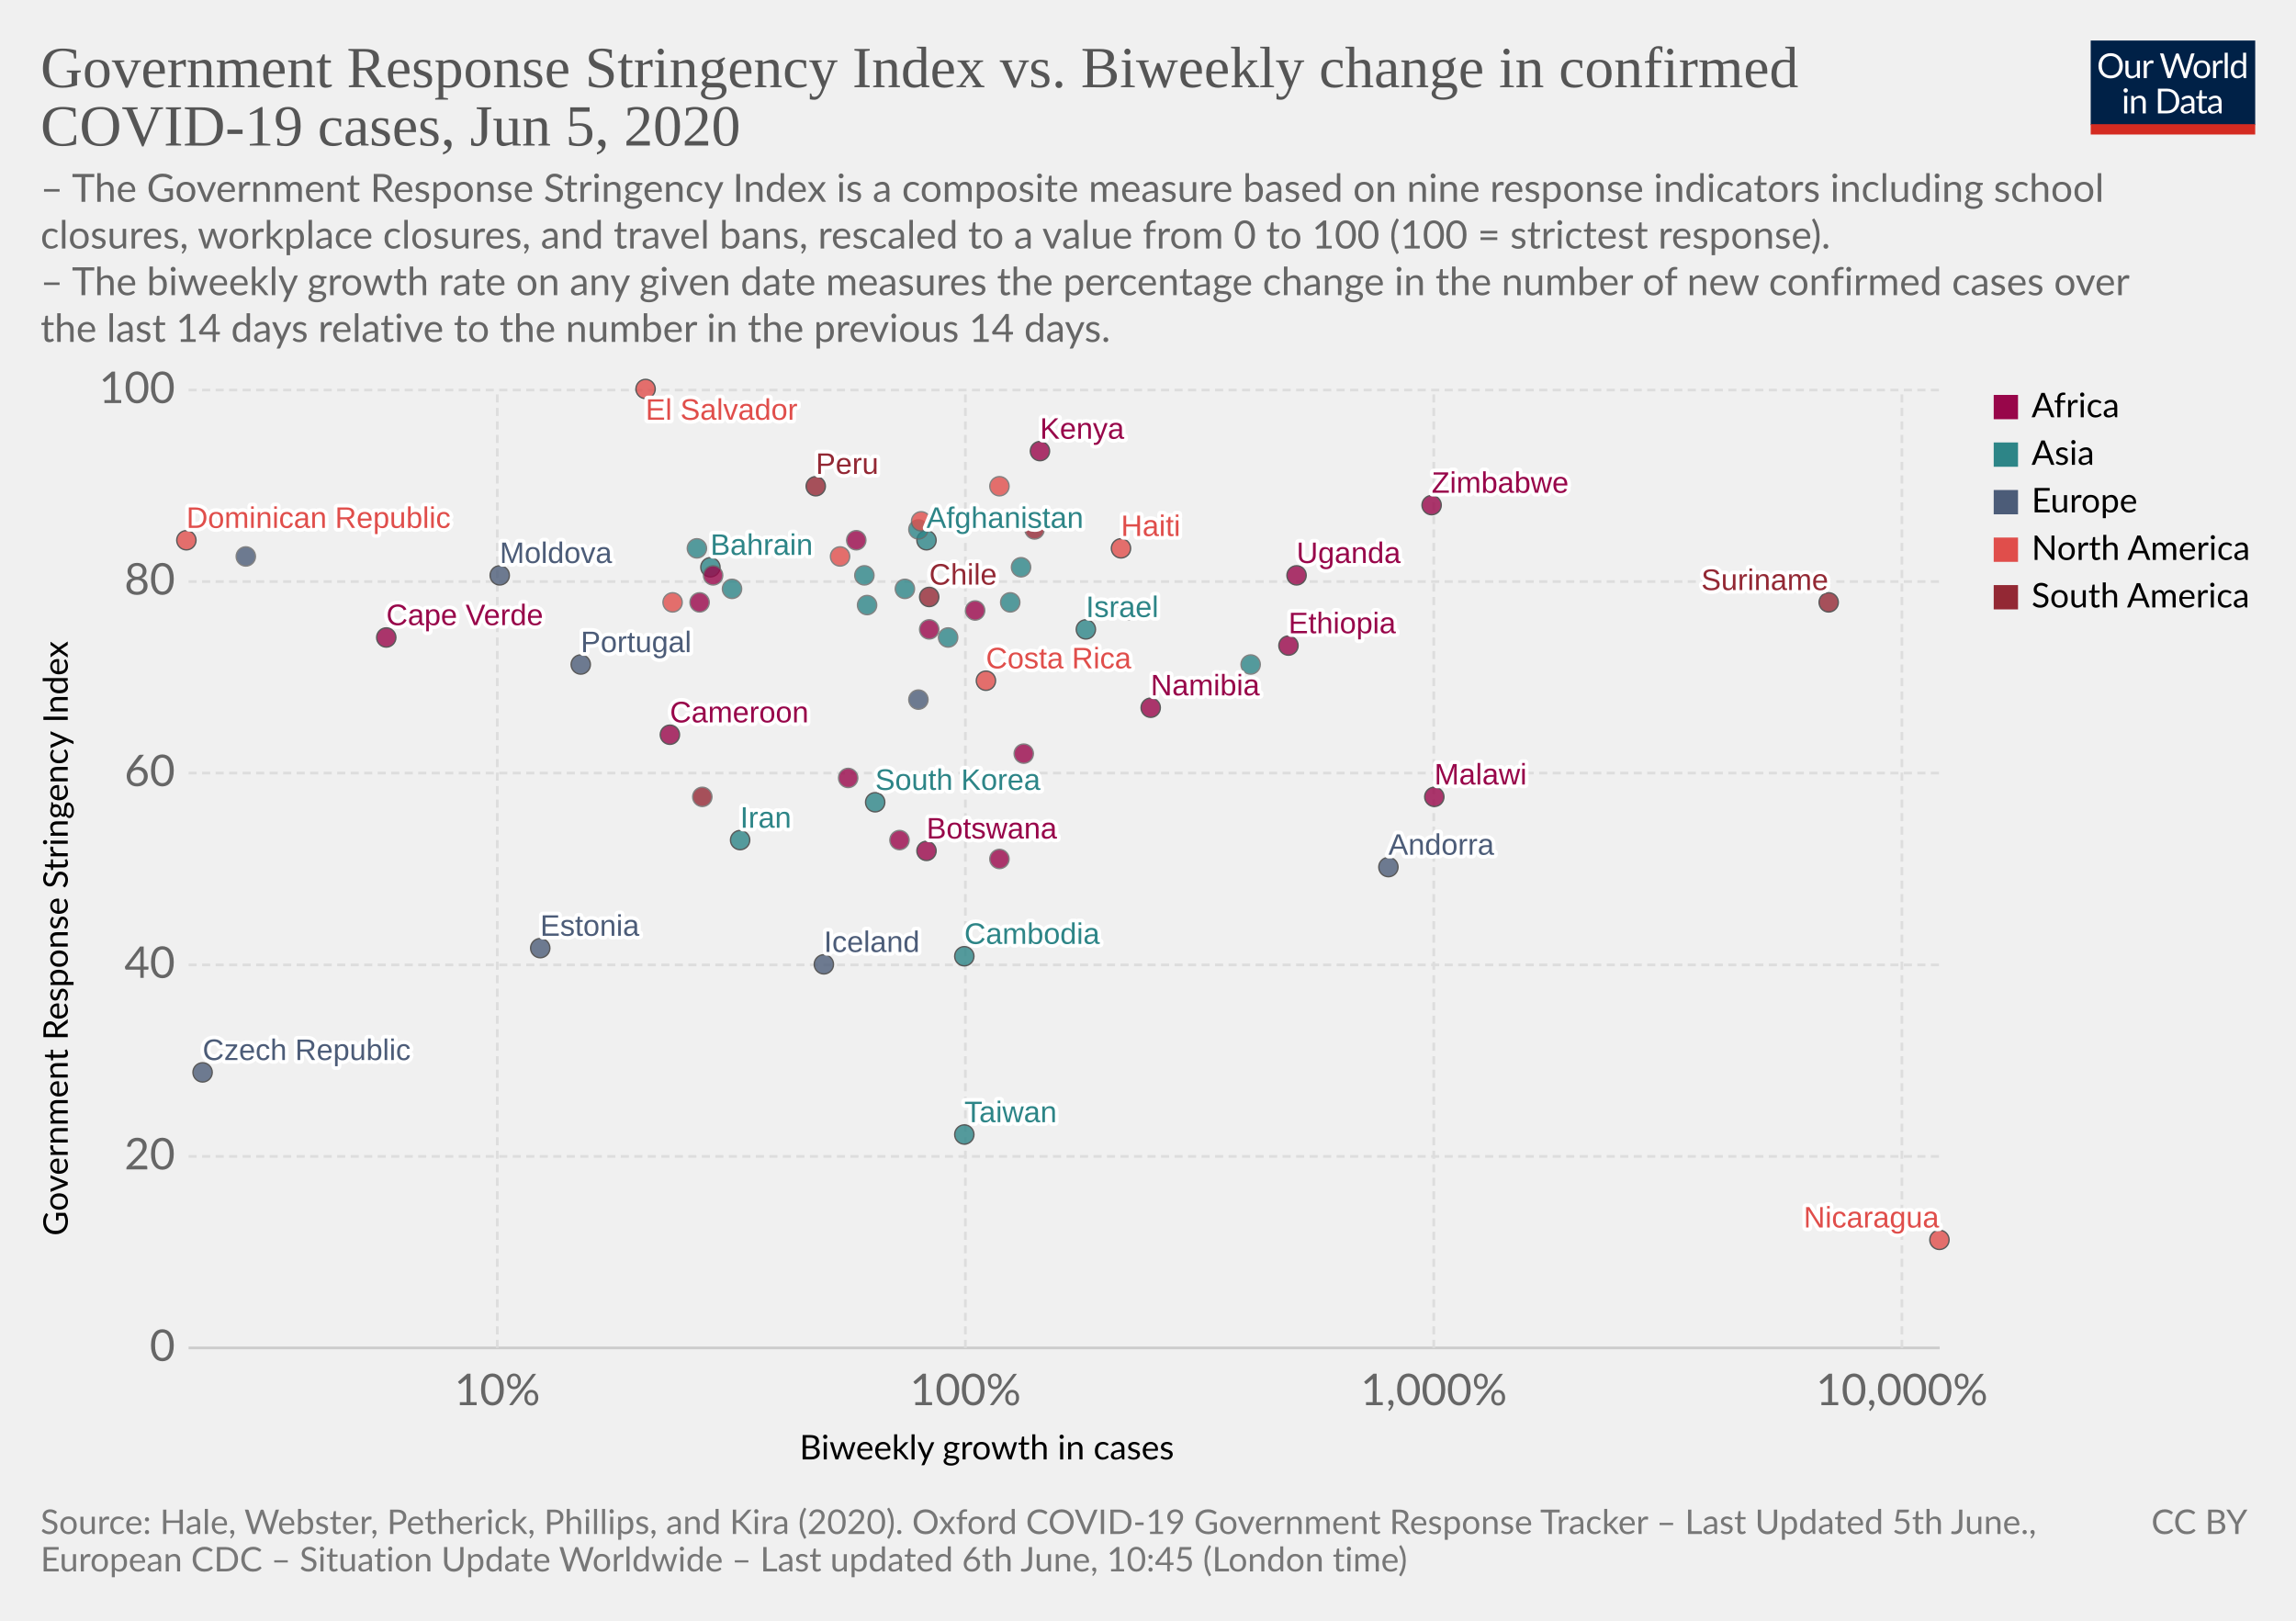
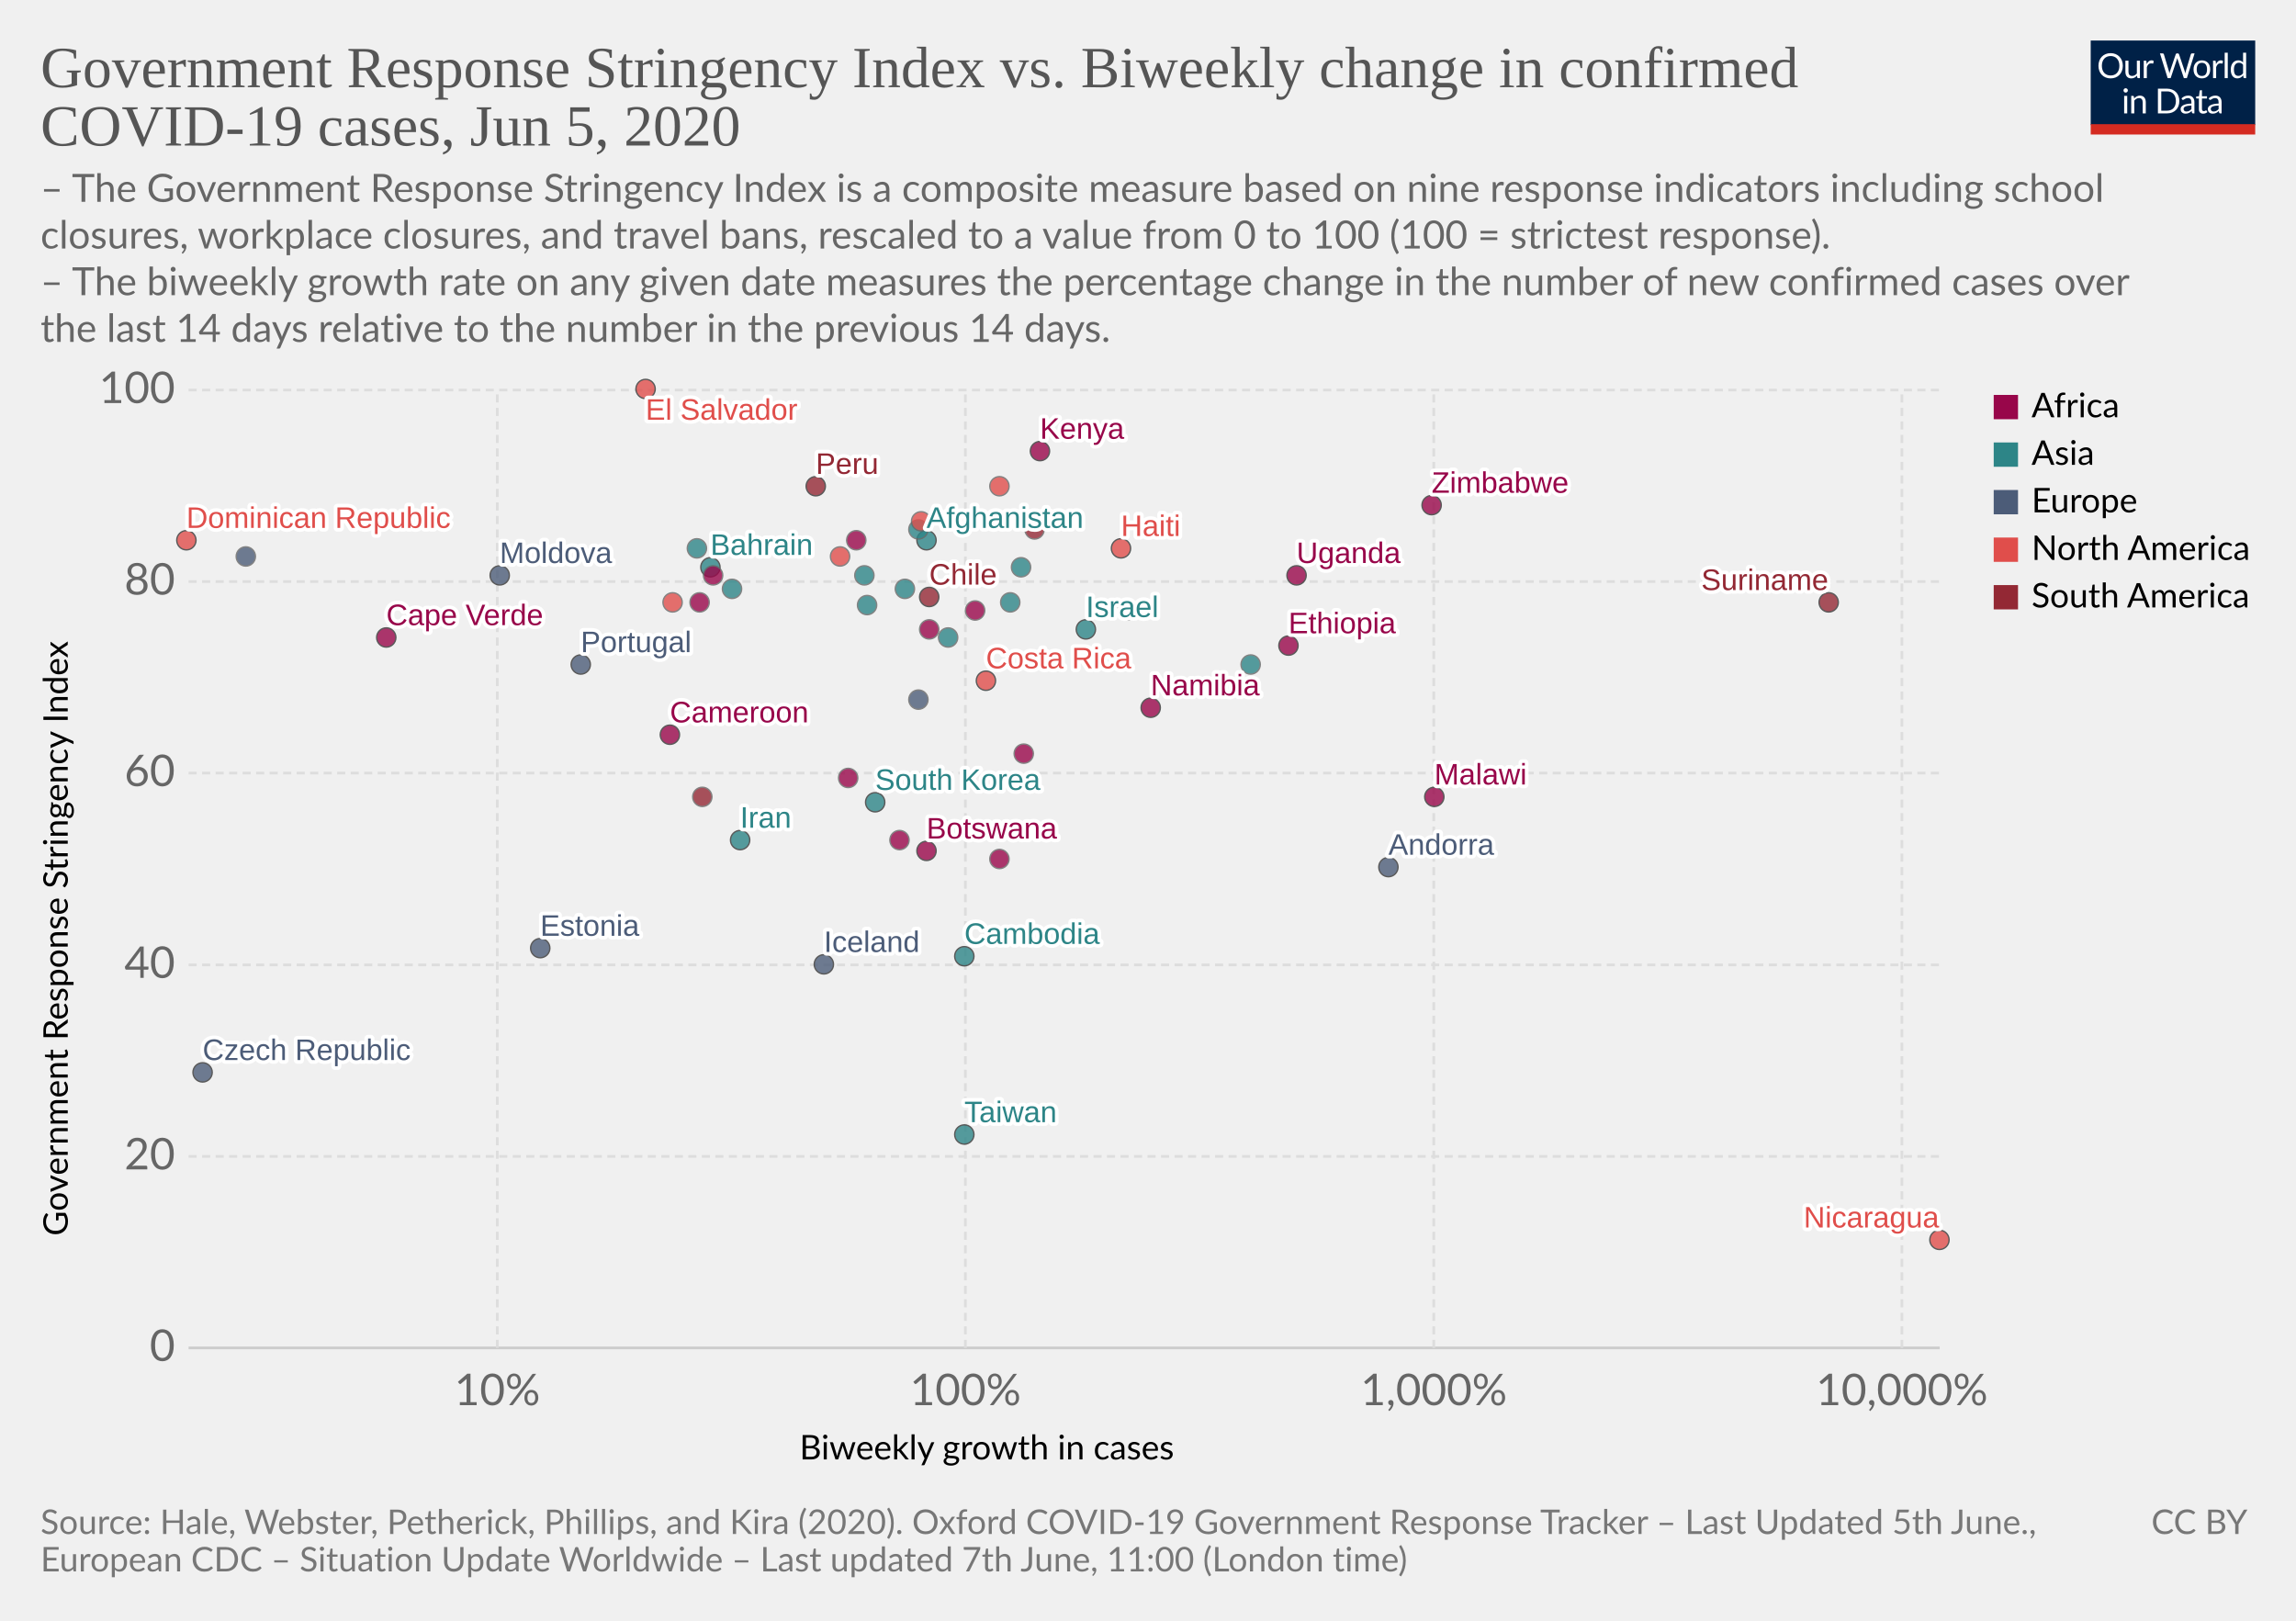
<svg xmlns="http://www.w3.org/2000/svg" version="1.1" style="background-color:#fff;-webkit-font-smoothing:antialiased" width="850" height="600" viewBox="0 0 850 600" font-family="Lato,'Helvetica Neue',Helvetica,Arial,sans-serif" font-size="18" text-rendering="optimizeLegibility">
  <g class="HeaderView">
    <g transform="matrix(.29 0 0 .29 774 15)">
      <svg width="210" height="120" viewBox="0 0 210 120" fill="none">
        <g clip-path="url(#clip0)">
          <path d="M0 0h210v107.89H0V0z" fill="#002147" />
          <path d="M40.98 32.25c0 2.36-.38 4.53-1.12 6.51a14.26 14.26 0 01-8.1 8.4c-1.9.78-4.02 1.17-6.34 1.17a16.6 16.6 0 01-6.33-1.17 14.31 14.31 0 01-8.08-8.4 18.29 18.29 0 01-1.12-6.51c0-2.36.38-4.53 1.12-6.5a14.32 14.32 0 018.07-8.44c1.92-.8 4.03-1.19 6.34-1.19 2.32 0 4.43.4 6.34 1.19 1.92.8 3.56 1.9 4.93 3.34a14.87 14.87 0 013.17 5.1 18.1 18.1 0 011.12 6.5zm-4.38 0c0-1.94-.26-3.68-.8-5.22a10.91 10.91 0 00-2.24-3.89 9.68 9.68 0 00-3.52-2.46 11.95 11.95 0 00-4.62-.86c-1.68 0-3.21.28-4.6.86a9.88 9.88 0 00-3.54 2.46 10.91 10.91 0 00-2.24 3.9c-.53 1.53-.8 3.27-.8 5.2 0 1.94.27 3.68.8 5.22a11.17 11.17 0 002.24 3.9 10.01 10.01 0 003.55 2.44c1.38.56 2.9.83 4.6.83 1.7 0 3.24-.27 4.61-.83a9.8 9.8 0 003.52-2.44 11.17 11.17 0 002.25-3.9c.53-1.54.8-3.28.8-5.21zm26.22-6.54V48H60.5c-.56 0-.9-.27-1.05-.81l-.31-2.4a12.45 12.45 0 01-3.26 2.6c-1.2.64-2.58.96-4.13.96-1.22 0-2.3-.2-3.24-.6a6.52 6.52 0 01-2.33-1.7 7.37 7.37 0 01-1.43-2.67c-.3-1.04-.46-2.2-.46-3.45V25.7h3.91v14.22c0 1.68.38 2.99 1.15 3.91.77.93 1.96 1.39 3.54 1.39 1.16 0 2.24-.27 3.23-.82a10.42 10.42 0 002.8-2.28V25.7h3.91zm8.61 4.47a9.94 9.94 0 012.6-3.56 5.64 5.64 0 013.76-1.3c.47 0 .92.05 1.34.15.44.1.83.27 1.17.49l-.3 2.92c-.09.37-.3.55-.66.55-.2 0-.5-.04-.9-.13a6.21 6.21 0 00-3.24.18c-.54.2-1.03.5-1.47.92-.42.4-.81.9-1.17 1.5-.33.58-.64 1.26-.92 2.02V48H67.7V25.71h2.25c.42 0 .72.08.88.25.16.16.27.44.33.83l.26 3.39zm61.16-13.7L122.75 48h-3.82l-7.99-24.05a21.95 21.95 0 01-.42-1.58 38.36 38.36 0 01-.44 1.58L102.05 48h-3.83L88.4 16.47h3.54c.38 0 .7.1.95.29.26.2.43.43.5.73l6.52 21.9c.1.4.2.83.28 1.28.1.46.2.94.29 1.46l.3-1.46c.12-.47.25-.9.38-1.27l7.41-21.91c.1-.25.26-.48.51-.69.27-.22.58-.33.95-.33h1.23c.38 0 .69.1.92.29.24.2.41.43.53.73l7.4 21.9a28.4 28.4 0 01.68 2.62 29.52 29.52 0 01.52-2.61l6.54-21.91c.07-.27.23-.5.48-.7.27-.21.58-.32.95-.32h3.32zm9.35 8.88c1.63 0 3.1.27 4.4.82a9.43 9.43 0 015.46 5.94c.5 1.4.74 2.98.74 4.73 0 1.76-.25 3.34-.74 4.75a9.43 9.43 0 01-5.46 5.92c-1.3.52-2.77.79-4.4.79-1.64 0-3.12-.27-4.44-.8a9.42 9.42 0 01-3.35-2.3c-.92-1-1.63-2.2-2.13-3.61-.49-1.41-.73-3-.73-4.75s.24-3.33.73-4.73c.5-1.43 1.2-2.64 2.13-3.63a9.4 9.4 0 013.35-2.31c1.32-.55 2.8-.82 4.44-.82zm0 19.89c2.2 0 3.84-.73 4.93-2.2 1.08-1.48 1.63-3.54 1.63-6.18 0-2.66-.55-4.72-1.63-6.2-1.09-1.49-2.73-2.23-4.93-2.23-1.12 0-2.09.2-2.93.57a5.7 5.7 0 00-2.06 1.65 7.5 7.5 0 00-1.24 2.67c-.26 1.04-.4 2.22-.4 3.54 0 2.64.55 4.7 1.64 6.18 1.1 1.47 2.76 2.2 4.99 2.2zm17.97-15.07a9.94 9.94 0 012.6-3.56 5.64 5.64 0 013.76-1.3c.47 0 .91.05 1.34.15.44.1.83.27 1.16.49l-.28 2.92c-.09.37-.31.55-.66.55-.2 0-.5-.04-.9-.13a6.2 6.2 0 00-3.24.18c-.54.2-1.03.5-1.47.92-.43.4-.82.9-1.17 1.5a13.1 13.1 0 00-.92 2.02V48h-3.94V25.71h2.24c.43 0 .72.08.88.25.17.16.28.44.33.83l.27 3.39zm15.04-14.59V48h-3.92V15.6h3.92zm19.55 15.43a6.22 6.22 0 00-2.38-2.05 6.7 6.7 0 00-2.86-.6c-2.07 0-3.66.75-4.77 2.23-1.12 1.48-1.68 3.6-1.68 6.33 0 1.46.13 2.7.38 3.74a7.29 7.29 0 001.1 2.56 4.35 4.35 0 001.78 1.45c.7.3 1.5.46 2.4.46 1.29 0 2.41-.3 3.36-.88a9.6 9.6 0 002.67-2.49V31.02zm3.91-15.43V48h-2.33c-.56 0-.9-.27-1.06-.81l-.35-2.71a12.13 12.13 0 01-3.25 2.77 8.28 8.28 0 01-4.23 1.06 7.31 7.31 0 01-6.14-2.9c-.73-.96-1.3-2.15-1.69-3.57a18.35 18.35 0 01.07-9.48 11.29 11.29 0 011.89-3.7 8.7 8.7 0 017.06-3.34 7.96 7.96 0 016.12 2.62V15.59h3.91zM46.61 70.71V93H42.7V70.71h3.91zm.84-7c0 .39-.08.75-.24 1.09a2.81 2.81 0 01-1.52 1.47 2.67 2.67 0 01-2.16 0 2.9 2.9 0 01-1.45-1.47 2.67 2.67 0 010-2.16c.15-.35.35-.65.6-.9.25-.27.53-.47.85-.62a2.67 2.67 0 012.16 0c.35.15.65.35.9.62.27.25.47.55.62.9.16.34.24.7.24 1.08zm7.97 10.24c.49-.54 1-1.04 1.54-1.48a9.85 9.85 0 013.66-1.84 8.96 8.96 0 015.43.35c.94.4 1.72.97 2.33 1.71a7.36 7.36 0 011.43 2.67c.32 1.04.49 2.19.49 3.45V93h-3.94V78.81c0-1.69-.4-3-1.17-3.92-.76-.93-1.93-1.4-3.5-1.4a6.6 6.6 0 00-3.25.83c-1 .56-1.92 1.31-2.77 2.27V93h-3.94V70.71h2.35c.56 0 .9.28 1.04.82l.3 2.42zm57.7 3.3c0 2.36-.37 4.5-1.11 6.44a14.3 14.3 0 01-3.17 4.98 14.1 14.1 0 01-4.93 3.2c-1.9.76-4.02 1.13-6.33 1.13H85.8V61.47h11.77c2.31 0 4.42.39 6.33 1.15a13.8 13.8 0 018.1 8.18 17.75 17.75 0 011.12 6.45zm-4.37 0c0-1.94-.26-3.67-.8-5.2a10.94 10.94 0 00-2.23-3.87 9.57 9.57 0 00-3.53-2.42 12.23 12.23 0 00-4.61-.83h-7.5v24.62h7.5c1.7 0 3.24-.28 4.61-.84a9.7 9.7 0 003.53-2.4 10.94 10.94 0 002.24-3.87c.53-1.53.8-3.26.8-5.2zm19.8 5.72c-1.8.06-3.34.2-4.62.44-1.26.22-2.3.51-3.1.88-.8.36-1.37.8-1.74 1.3-.35.5-.53 1.05-.53 1.67 0 .58.1 1.1.3 1.52a3 3 0 00.76 1.05c.34.27.73.46 1.17.6.45.11.94.17 1.45.17a7.28 7.28 0 003.5-.81 11.95 11.95 0 002.82-2.2v-4.62zm-12.65-9.11a12.73 12.73 0 013.98-2.66c1.43-.59 3-.88 4.73-.88 1.25 0 2.36.2 3.33.61a6.81 6.81 0 013.94 4.38c.33 1.04.5 2.19.5 3.43V93h-1.74a1.8 1.8 0 01-.88-.18c-.2-.13-.36-.38-.48-.74l-.44-2.12c-.59.55-1.16 1.03-1.72 1.46a9.48 9.48 0 01-3.74 1.7c-.69.15-1.46.23-2.3.23-.87 0-1.69-.12-2.45-.35a5.34 5.34 0 01-3.34-2.93 6.64 6.64 0 01-.49-2.64c0-.88.25-1.72.73-2.53a6.33 6.33 0 012.35-2.17c1.09-.63 2.5-1.15 4.25-1.54 1.75-.41 3.89-.65 6.42-.7v-1.75c0-1.73-.37-3.03-1.12-3.91-.75-.9-1.84-1.34-3.28-1.34-.97 0-1.78.12-2.44.37-.64.23-1.2.5-1.7.81l-1.23.82c-.33.23-.67.35-1 .35-.27 0-.5-.07-.69-.2a2.1 2.1 0 01-.48-.53l-.7-1.25zm27.67 19.5c-1.76 0-3.12-.5-4.07-1.48-.94-.98-1.41-2.4-1.41-4.25V74h-2.68a.9.9 0 01-.6-.2c-.16-.14-.24-.36-.24-.66v-1.56l3.65-.46.9-6.89a.9.9 0 01.29-.52.88.88 0 01.62-.22H142v7.67h6.44V74H142v13.38c0 .94.22 1.63.68 2.09.45.45 1.04.68 1.76.68a3.21 3.21 0 001.85-.53l.55-.35c.16-.12.3-.18.41-.18.2 0 .4.13.55.38l1.15 1.87a7.45 7.45 0 01-2.44 1.5c-.96.35-1.94.52-2.95.52zm19.68-10.4c-1.8.07-3.34.21-4.62.45-1.26.22-2.3.51-3.1.88-.8.36-1.37.8-1.74 1.3-.35.5-.53 1.05-.53 1.67 0 .58.1 1.1.3 1.52.18.42.44.77.76 1.05.34.27.73.46 1.17.6.45.11.94.17 1.45.17a7.3 7.3 0 003.5-.81 12.04 12.04 0 002.82-2.2v-4.62zm-12.65-9.1a12.72 12.72 0 013.99-2.66c1.42-.59 3-.88 4.72-.88 1.25 0 2.36.2 3.33.61a6.81 6.81 0 013.94 4.38c.33 1.04.5 2.19.5 3.43V93h-1.74a1.8 1.8 0 01-.88-.18c-.2-.13-.36-.38-.48-.74l-.44-2.12c-.59.55-1.16 1.03-1.72 1.46a9.48 9.48 0 01-3.74 1.7c-.69.15-1.46.23-2.3.23-.87 0-1.69-.12-2.45-.35a5.33 5.33 0 01-3.34-2.93 6.62 6.62 0 01-.49-2.64c0-.88.25-1.72.73-2.53a6.33 6.33 0 012.35-2.17c1.09-.63 2.5-1.15 4.25-1.54a31.2 31.2 0 016.42-.7v-1.75c0-1.73-.37-3.03-1.12-3.91-.75-.9-1.84-1.34-3.28-1.34-.97 0-1.78.12-2.44.37-.64.23-1.2.5-1.7.81-.46.3-.87.57-1.22.82-.34.23-.68.35-1.02.35-.26 0-.49-.07-.68-.2a1.88 1.88 0 01-.48-.53l-.7-1.25z" fill="#fff" />
          <path fill="#D42B21" d="M0 106.79h210V120H0z" />
        </g>
        <defs>
          <clipPath id="clip0">
            <path fill="#fff" d="M0 0h210v120H0z" />
          </clipPath>
        </defs>
      </svg>
    </g>
    <a href="https://ourworldindata.org/grapher/government-response-stringency-index-vs-biweekly-change-in-confirmed-covid-19-cases" target="_blank" font-family="&quot;Playfair Display&quot;,Georgia,&quot;Times New Roman&quot;,serif">
      <text font-size="21.6" x="15" y="32.3" fill="#555">
        <tspan x="15" y="32.28">Government Response Stringency Index vs. Biweekly change in confirmed</tspan>
        <tspan x="15" y="53.88">COVID-19 cases, Jun 5, 2020</tspan>
      </text>
    </a>
    <text font-size="14.4" x="15" y="74.7" fill="#666">
      <tspan x="15" y="74.72">– The Government Response Stringency Index is a composite measure based on nine response indicators including school</tspan>
      <tspan x="15" y="92">closures, workplace closures, and travel bans, rescaled to a value from 0 to 100 (100 = strictest response).</tspan>
      <tspan x="15" y="109.28"> – The biweekly growth rate on any given date measures the percentage change in the number of new confirmed cases over</tspan>
      <tspan x="15" y="126.56">the last 14 days relative to the number in the previous 14 days.</tspan>
    </text>
  </g>
  <g>
    <g class="AxisBoxView">
      <g class="HorizontalAxis">
        <text font-size="12.6" x="296" y="540.3">
          <tspan x="295.99" y="540.28">Biweekly growth in cases</tspan>
        </text>
        <text x="184.1" y="520.2" fill="#666" text-anchor="middle" font-size="16.2">10%</text>
        <text x="357.4" y="520.2" fill="#666" text-anchor="middle" font-size="16.2">100%</text>
        <text x="530.8" y="520.2" fill="#666" text-anchor="middle" font-size="16.2">1,000%</text>
        <text x="704.1" y="520.2" fill="#666" text-anchor="middle" font-size="16.2">10,000%</text>
      </g>
      <g class="VerticalAxis">
        <text font-size="12.6" x="-457.5" y="25.1" transform="rotate(-90)">
          <tspan x="-457.5" y="25.08">Government Response Stringency Index</tspan>
        </text>
        <text x="64.82" y="499" fill="#666" dominant-baseline="middle" text-anchor="end" font-size="16.2">0</text>
        <text x="64.82" y="428.1" fill="#666" dominant-baseline="middle" text-anchor="end" font-size="16.2">20</text>
        <text x="64.82" y="357.2" fill="#666" dominant-baseline="middle" text-anchor="end" font-size="16.2">40</text>
        <text x="64.82" y="286.2" fill="#666" dominant-baseline="middle" text-anchor="end" font-size="16.2">60</text>
        <text x="64.82" y="215.3" fill="#666" dominant-baseline="middle" text-anchor="end" font-size="16.2">80</text>
        <text x="64.82" y="144.4" fill="#666" dominant-baseline="middle" text-anchor="end" font-size="16.2">100</text>
      </g>
      <g class="AxisGridLines">
        <path stroke="#ccc" d="M69.82 499h648.27" />
        <path stroke="#ddd" stroke-dasharray="3,2" d="M69.82 428.1h648.27M69.82 357.2h648.27M69.82 286.2h648.27M69.82 215.3h648.27M69.82 144.4h648.27" />
      </g>
      <g class="AxisGridLines" stroke="#ddd" stroke-dasharray="3,2">
        <path d="M184.1 499V144.4M357.4 499V144.4M530.8 499V144.4M704.1 499V144.4" />
      </g>
    </g>
    <g class="PointsWithLabels clickable" clip-path="url(#a)" font-family="Arial, sans-serif">
      <path fill="rgba(255,255,255,0)" d="M69.82 144.4H718.1V499H69.82z" />
      <defs>
        <clipPath id="a">
          <path d="M59.82 134.4H728.1V509H59.82z" />
        </clipPath>
      </defs>
      <g class="key-Afghanistan_0">
        <circle cx="343" cy="200" r="3.57" fill="#2D8587" opacity=".8" stroke="#333" stroke-width=".5" />
      </g>
      <g class="key-Azerbaijan_0">
        <circle cx="340" cy="196" r="3.57" fill="#2D8587" opacity=".8" stroke="#666" stroke-width=".5" />
      </g>
      <g class="key-Bahrain_0">
        <circle cx="263" cy="210" r="3.57" fill="#2D8587" opacity=".8" stroke="#333" stroke-width=".5" />
      </g>
      <g class="key-Botswana_0">
        <circle cx="343" cy="315" r="3.57" fill="#98064A" opacity=".8" stroke="#333" stroke-width=".5" />
      </g>
      <g class="key-Chile_0">
        <circle cx="344" cy="221" r="3.57" fill="#932834" opacity=".8" stroke="#333" stroke-width=".5" />
      </g>
      <g class="key-Costa-Rica_0">
        <circle cx="365" cy="252" r="3.57" fill="#E04E4B" opacity=".8" stroke="#333" stroke-width=".5" />
      </g>
      <g class="key-Czech-Republic_0">
        <circle cx="75" cy="397" r="3.57" fill="#4C5C78" opacity=".8" stroke="#333" stroke-width=".5" />
      </g>
      <g class="key-Dominican-Republic_0">
        <circle cx="69" cy="200" r="3.57" fill="#E04E4B" opacity=".8" stroke="#333" stroke-width=".5" />
      </g>
      <g class="key-Estonia_0">
        <circle cx="200" cy="351" r="3.57" fill="#4C5C78" opacity=".8" stroke="#333" stroke-width=".5" />
      </g>
      <g class="key-India_0">
        <circle cx="335" cy="218" r="3.57" fill="#2D8587" opacity=".8" stroke="#666" stroke-width=".5" />
      </g>
      <g class="key-Iran_0">
        <circle cx="274" cy="311" r="3.57" fill="#2D8587" opacity=".8" stroke="#333" stroke-width=".5" />
      </g>
      <g class="key-Iceland_0">
        <circle cx="305" cy="357" r="3.57" fill="#4C5C78" opacity=".8" stroke="#333" stroke-width=".5" />
      </g>
      <g class="key-Israel_0">
        <circle cx="402" cy="233" r="3.57" fill="#2D8587" opacity=".8" stroke="#333" stroke-width=".5" />
      </g>
      <g class="key-Kenya_0">
        <circle cx="385" cy="167" r="3.57" fill="#98064A" opacity=".8" stroke="#333" stroke-width=".5" />
      </g>
      <g class="key-Cambodia_0">
        <circle cx="357" cy="354" r="3.57" fill="#2D8587" opacity=".8" stroke="#333" stroke-width=".5" />
      </g>
      <g class="key-South-Korea_0">
        <circle cx="324" cy="297" r="3.57" fill="#2D8587" opacity=".8" stroke="#333" stroke-width=".5" />
      </g>
      <g class="key-Sri-Lanka_0">
        <circle cx="417" cy="226" r="3.57" fill="#2D8587" opacity=".8" stroke="#666" stroke-width=".5" />
      </g>
      <g class="key-Mexico_0">
        <circle cx="311" cy="206" r="3.57" fill="#E04E4B" opacity=".8" stroke="#666" stroke-width=".5" />
      </g>
      <g class="key-Myanmar_0">
        <circle cx="320" cy="213" r="3.57" fill="#2D8587" opacity=".8" stroke="#666" stroke-width=".5" />
      </g>
      <g class="key-Nigeria_0">
        <circle cx="264" cy="213" r="3.57" fill="#98064A" opacity=".8" stroke="#666" stroke-width=".5" />
      </g>
      <g class="key-Nicaragua_0">
        <circle cx="718" cy="459" r="3.57" fill="#E04E4B" opacity=".8" stroke="#333" stroke-width=".5" />
      </g>
      <g class="key-Oman_0">
        <circle cx="378" cy="210" r="3.57" fill="#2D8587" opacity=".8" stroke="#666" stroke-width=".5" />
      </g>
      <g class="key-Panama_0">
        <circle cx="370" cy="180" r="3.57" fill="#E04E4B" opacity=".8" stroke="#666" stroke-width=".5" />
      </g>
      <g class="key-Philippines_0">
        <circle cx="374" cy="223" r="3.57" fill="#2D8587" opacity=".8" stroke="#666" stroke-width=".5" />
      </g>
      <g class="key-Portugal_0">
        <circle cx="215" cy="246" r="3.57" fill="#4C5C78" opacity=".8" stroke="#333" stroke-width=".5" />
      </g>
      <g class="key-Qatar_0">
        <circle cx="258" cy="203" r="3.57" fill="#2D8587" opacity=".8" stroke="#666" stroke-width=".5" />
      </g>
      <g class="key-El-Salvador_0">
        <circle cx="239" cy="144" r="3.57" fill="#E04E4B" opacity=".8" stroke="#333" stroke-width=".5" />
      </g>
      <g class="key-Ethiopia_0">
        <circle cx="477" cy="239" r="3.57" fill="#98064A" opacity=".8" stroke="#333" stroke-width=".5" />
      </g>
      <g class="key-Kazakhstan_0">
        <circle cx="321" cy="224" r="3.57" fill="#2D8587" opacity=".8" stroke="#666" stroke-width=".5" />
      </g>
      <g class="key-Namibia_0">
        <circle cx="426" cy="262" r="3.57" fill="#98064A" opacity=".8" stroke="#333" stroke-width=".5" />
      </g>
      <g class="key-Rwanda_0">
        <circle cx="344" cy="233" r="3.57" fill="#98064A" opacity=".8" stroke="#666" stroke-width=".5" />
      </g>
      <g class="key-Suriname_0">
        <circle cx="677" cy="223" r="3.57" fill="#932834" opacity=".8" stroke="#333" stroke-width=".5" />
      </g>
      <g class="key-Uruguay_0">
        <circle cx="260" cy="295" r="3.57" fill="#932834" opacity=".8" stroke="#666" stroke-width=".5" />
      </g>
      <g class="key-Liberia_0">
        <circle cx="317" cy="200" r="3.57" fill="#98064A" opacity=".8" stroke="#666" stroke-width=".5" />
      </g>
      <g class="key-Djibouti_0">
        <circle cx="370" cy="318" r="3.57" fill="#98064A" opacity=".8" stroke="#666" stroke-width=".5" />
      </g>
      <g class="key-Kyrgyzstan_0">
        <circle cx="271" cy="218" r="3.57" fill="#2D8587" opacity=".8" stroke="#666" stroke-width=".5" />
      </g>
      <g class="key-Haiti_0">
        <circle cx="415" cy="203" r="3.57" fill="#E04E4B" opacity=".8" stroke="#333" stroke-width=".5" />
      </g>
      <g class="key-Cape-Verde_0">
        <circle cx="143" cy="236" r="3.57" fill="#98064A" opacity=".8" stroke="#333" stroke-width=".5" />
      </g>
      <g class="key-Mozambique_0">
        <circle cx="379" cy="279" r="3.57" fill="#98064A" opacity=".8" stroke="#666" stroke-width=".5" />
      </g>
      <g class="key-Mali_0">
        <circle cx="333" cy="311" r="3.57" fill="#98064A" opacity=".8" stroke="#666" stroke-width=".5" />
      </g>
      <g class="key-Puerto-Rico_0">
        <circle cx="341" cy="193" r="3.57" fill="#E04E4B" opacity=".8" stroke="#666" stroke-width=".5" />
      </g>
      <g class="key-Malawi_0">
        <circle cx="531" cy="295" r="3.57" fill="#98064A" opacity=".8" stroke="#333" stroke-width=".5" />
      </g>
      <g class="key-Syria_0">
        <circle cx="463" cy="246" r="3.57" fill="#2D8587" opacity=".8" stroke="#666" stroke-width=".5" />
      </g>
      <g class="key-Uganda_0">
        <circle cx="480" cy="213" r="3.57" fill="#98064A" opacity=".8" stroke="#333" stroke-width=".5" />
      </g>
      <g class="key-Venezuela_0">
        <circle cx="383" cy="196" r="3.57" fill="#932834" opacity=".8" stroke="#666" stroke-width=".5" />
      </g>
      <g class="key-Zimbabwe_0">
        <circle cx="530" cy="187" r="3.57" fill="#98064A" opacity=".8" stroke="#333" stroke-width=".5" />
      </g>
      <g class="key-Taiwan_0">
        <circle cx="357" cy="420" r="3.57" fill="#2D8587" opacity=".8" stroke="#333" stroke-width=".5" />
      </g>
      <g class="key-Angola_0">
        <circle cx="259" cy="223" r="3.57" fill="#98064A" opacity=".8" stroke="#666" stroke-width=".5" />
      </g>
      <g class="key-Andorra_0">
        <circle cx="514" cy="321" r="3.57" fill="#4C5C78" opacity=".8" stroke="#333" stroke-width=".5" />
      </g>
      <g class="key-Tunisia_0">
        <circle cx="361" cy="226" r="3.57" fill="#98064A" opacity=".8" stroke="#666" stroke-width=".5" />
      </g>
      <g class="key-Bhutan_0">
        <circle cx="351" cy="236" r="3.57" fill="#2D8587" opacity=".8" stroke="#666" stroke-width=".5" />
      </g>
      <g class="key-Cameroon_0">
        <circle cx="248" cy="272" r="3.57" fill="#98064A" opacity=".8" stroke="#333" stroke-width=".5" />
      </g>
      <g class="key-Peru_0">
        <circle cx="302" cy="180" r="3.57" fill="#932834" opacity=".8" stroke="#333" stroke-width=".5" />
      </g>
      <g class="key-Moldova_0">
        <circle cx="185" cy="213" r="3.57" fill="#4C5C78" opacity=".8" stroke="#333" stroke-width=".5" />
      </g>
      <g class="key-Albania_0">
        <circle cx="340" cy="259" r="3.57" fill="#4C5C78" opacity=".8" stroke="#666" stroke-width=".5" />
      </g>
      <g class="key-Cyprus_0">
        <circle cx="91" cy="206" r="3.57" fill="#4C5C78" opacity=".8" stroke="#666" stroke-width=".5" />
      </g>
      <g class="key-Cote-d__0027Ivoire_0">
        <circle cx="314" cy="288" r="3.57" fill="#98064A" opacity=".8" stroke="#666" stroke-width=".5" />
      </g>
      <g class="key-Jamaica_0">
        <circle cx="249" cy="223" r="3.57" fill="#E04E4B" opacity=".8" stroke="#666" stroke-width=".5" />
      </g>
      <g class="backgroundLabels" fill="#333" font-size="11" font-weight="400">
        <text x="343" y="195.43" fill="#fff" stroke="#fff" stroke-linecap="round" stroke-linejoin="round" stroke-width=".25em">Afghanistan</text>
        <text x="343" y="195.43" fill="#2D8587">Afghanistan</text>
        <text x="263" y="205.43" fill="#fff" stroke="#fff" stroke-linecap="round" stroke-linejoin="round" stroke-width=".25em">Bahrain</text>
        <text x="263" y="205.43" fill="#2D8587">Bahrain</text>
        <text x="343" y="310.43" fill="#fff" stroke="#fff" stroke-linecap="round" stroke-linejoin="round" stroke-width=".25em">Botswana</text>
        <text x="343" y="310.43" fill="#98064A">Botswana</text>
        <text x="344" y="216.43" fill="#fff" stroke="#fff" stroke-linecap="round" stroke-linejoin="round" stroke-width=".25em">Chile</text>
        <text x="344" y="216.43" fill="#932834">Chile</text>
        <text x="365" y="247.43" fill="#fff" stroke="#fff" stroke-linecap="round" stroke-linejoin="round" stroke-width=".25em">Costa Rica</text>
        <text x="365" y="247.43" fill="#E04E4B">Costa Rica</text>
        <text x="75" y="392.43" fill="#fff" stroke="#fff" stroke-linecap="round" stroke-linejoin="round" stroke-width=".25em">Czech Republic</text>
        <text x="75" y="392.43" fill="#4C5C78">Czech Republic</text>
        <text x="69" y="195.43" fill="#fff" stroke="#fff" stroke-linecap="round" stroke-linejoin="round" stroke-width=".25em">Dominican Republic</text>
        <text x="69" y="195.43" fill="#E04E4B">Dominican Republic</text>
        <text x="200" y="346.43" fill="#fff" stroke="#fff" stroke-linecap="round" stroke-linejoin="round" stroke-width=".25em">Estonia</text>
        <text x="200" y="346.43" fill="#4C5C78">Estonia</text>
        <text x="274" y="306.43" fill="#fff" stroke="#fff" stroke-linecap="round" stroke-linejoin="round" stroke-width=".25em">Iran</text>
        <text x="274" y="306.43" fill="#2D8587">Iran</text>
        <text x="305" y="352.43" fill="#fff" stroke="#fff" stroke-linecap="round" stroke-linejoin="round" stroke-width=".25em">Iceland</text>
        <text x="305" y="352.43" fill="#4C5C78">Iceland</text>
        <text x="402" y="228.43" fill="#fff" stroke="#fff" stroke-linecap="round" stroke-linejoin="round" stroke-width=".25em">Israel</text>
        <text x="402" y="228.43" fill="#2D8587">Israel</text>
        <text x="385" y="162.43" fill="#fff" stroke="#fff" stroke-linecap="round" stroke-linejoin="round" stroke-width=".25em">Kenya</text>
        <text x="385" y="162.43" fill="#98064A">Kenya</text>
        <text x="357" y="349.43" fill="#fff" stroke="#fff" stroke-linecap="round" stroke-linejoin="round" stroke-width=".25em">Cambodia</text>
        <text x="357" y="349.43" fill="#2D8587">Cambodia</text>
        <text x="324" y="292.43" fill="#fff" stroke="#fff" stroke-linecap="round" stroke-linejoin="round" stroke-width=".25em">South Korea</text>
        <text x="324" y="292.43" fill="#2D8587">South Korea</text>
        <text x="667.73" y="454.43" fill="#fff" stroke="#fff" stroke-linecap="round" stroke-linejoin="round" stroke-width=".25em">Nicaragua</text>
        <text x="667.73" y="454.43" fill="#E04E4B">Nicaragua</text>
        <text x="215" y="241.43" fill="#fff" stroke="#fff" stroke-linecap="round" stroke-linejoin="round" stroke-width=".25em">Portugal</text>
        <text x="215" y="241.43" fill="#4C5C78">Portugal</text>
        <text x="239" y="155.4" fill="#fff" stroke="#fff" stroke-linecap="round" stroke-linejoin="round" stroke-width=".25em">El Salvador</text>
        <text x="239" y="155.4" fill="#E04E4B">El Salvador</text>
        <text x="477" y="234.43" fill="#fff" stroke="#fff" stroke-linecap="round" stroke-linejoin="round" stroke-width=".25em">Ethiopia</text>
        <text x="477" y="234.43" fill="#98064A">Ethiopia</text>
        <text x="426" y="257.43" fill="#fff" stroke="#fff" stroke-linecap="round" stroke-linejoin="round" stroke-width=".25em">Namibia</text>
        <text x="426" y="257.43" fill="#98064A">Namibia</text>
        <text x="629.81" y="218.43" fill="#fff" stroke="#fff" stroke-linecap="round" stroke-linejoin="round" stroke-width=".25em">Suriname</text>
        <text x="629.81" y="218.43" fill="#932834">Suriname</text>
        <text x="415" y="198.43" fill="#fff" stroke="#fff" stroke-linecap="round" stroke-linejoin="round" stroke-width=".25em">Haiti</text>
        <text x="415" y="198.43" fill="#E04E4B">Haiti</text>
        <text x="143" y="231.43" fill="#fff" stroke="#fff" stroke-linecap="round" stroke-linejoin="round" stroke-width=".25em">Cape Verde</text>
        <text x="143" y="231.43" fill="#98064A">Cape Verde</text>
        <text x="531" y="290.43" fill="#fff" stroke="#fff" stroke-linecap="round" stroke-linejoin="round" stroke-width=".25em">Malawi</text>
        <text x="531" y="290.43" fill="#98064A">Malawi</text>
        <text x="480" y="208.43" fill="#fff" stroke="#fff" stroke-linecap="round" stroke-linejoin="round" stroke-width=".25em">Uganda</text>
        <text x="480" y="208.43" fill="#98064A">Uganda</text>
        <text x="530" y="182.43" fill="#fff" stroke="#fff" stroke-linecap="round" stroke-linejoin="round" stroke-width=".25em">Zimbabwe</text>
        <text x="530" y="182.43" fill="#98064A">Zimbabwe</text>
        <text x="357" y="415.43" fill="#fff" stroke="#fff" stroke-linecap="round" stroke-linejoin="round" stroke-width=".25em">Taiwan</text>
        <text x="357" y="415.43" fill="#2D8587">Taiwan</text>
        <text x="514" y="316.43" fill="#fff" stroke="#fff" stroke-linecap="round" stroke-linejoin="round" stroke-width=".25em">Andorra</text>
        <text x="514" y="316.43" fill="#4C5C78">Andorra</text>
        <text x="248" y="267.43" fill="#fff" stroke="#fff" stroke-linecap="round" stroke-linejoin="round" stroke-width=".25em">Cameroon</text>
        <text x="248" y="267.43" fill="#98064A">Cameroon</text>
        <text x="302" y="175.43" fill="#fff" stroke="#fff" stroke-linecap="round" stroke-linejoin="round" stroke-width=".25em">Peru</text>
        <text x="302" y="175.43" fill="#932834">Peru</text>
        <text x="185" y="208.43" fill="#fff" stroke="#fff" stroke-linecap="round" stroke-linejoin="round" stroke-width=".25em">Moldova</text>
        <text x="185" y="208.43" fill="#4C5C78">Moldova</text>
      </g>
    </g>
    <g class="ScatterColorLegend clickable" cursor="pointer">
      <g class="legendMark">
        <path fill="#98064A" d="M738.09 146.2h9v9h-9z" />
        <text font-size="12.6" x="752.1" y="154.5">
          <tspan x="752.09" y="154.48">Africa</tspan>
        </text>
      </g>
      <g class="legendMark">
        <path fill="#2D8587" d="M738.09 163.8h9v9h-9z" />
        <text font-size="12.6" x="752.1" y="172.1">
          <tspan x="752.09" y="172.08">Asia</tspan>
        </text>
      </g>
      <g class="legendMark">
        <path fill="#4C5C78" d="M738.09 181.4h9v9h-9z" />
        <text font-size="12.6" x="752.1" y="189.7">
          <tspan x="752.09" y="189.68">Europe</tspan>
        </text>
      </g>
      <g class="legendMark">
        <path fill="#E04E4B" d="M738.09 199h9v9h-9z" />
        <text font-size="12.6" x="752.1" y="207.3">
          <tspan x="752.09" y="207.28">North America</tspan>
        </text>
      </g>
      <g class="legendMark">
        <path fill="#932834" d="M738.09 216.6h9v9h-9z" />
        <text font-size="12.6" x="752.1" y="224.9">
          <tspan x="752.09" y="224.88">South America</tspan>
        </text>
      </g>
    </g>
  </g>
  <g class="SourcesFooter" fill="#777">
    <g class="clickable" fill="#777">
      <text font-size="12.6" x="15" y="567.9">
        <tspan x="15" y="567.88">Source: Hale, Webster, Petherick, Phillips, and Kira (2020). Oxford COVID-19 Government Response Tracker – Last Updated 5th June.,</tspan>
-         <tspan x="15" y="581.74">European CDC – Situation Update Worldwide – Last updated 6th June, 10:45 (London time)</tspan>
+         <tspan x="15" y="581.74">European CDC – Situation Update Worldwide – Last updated 7th June, 11:00 (London time)</tspan>
      </text>
    </g>
    <text font-size="12.6" x="796.4" y="567.9">
      <tspan x="796.44" y="567.88">
        <a class="cclogo" href="http://creativecommons.org/licenses/by/4.0/deed.en_US" target="_blank" fill="#777">CC BY</a>
      </tspan>
    </text>
  </g>
</svg>
